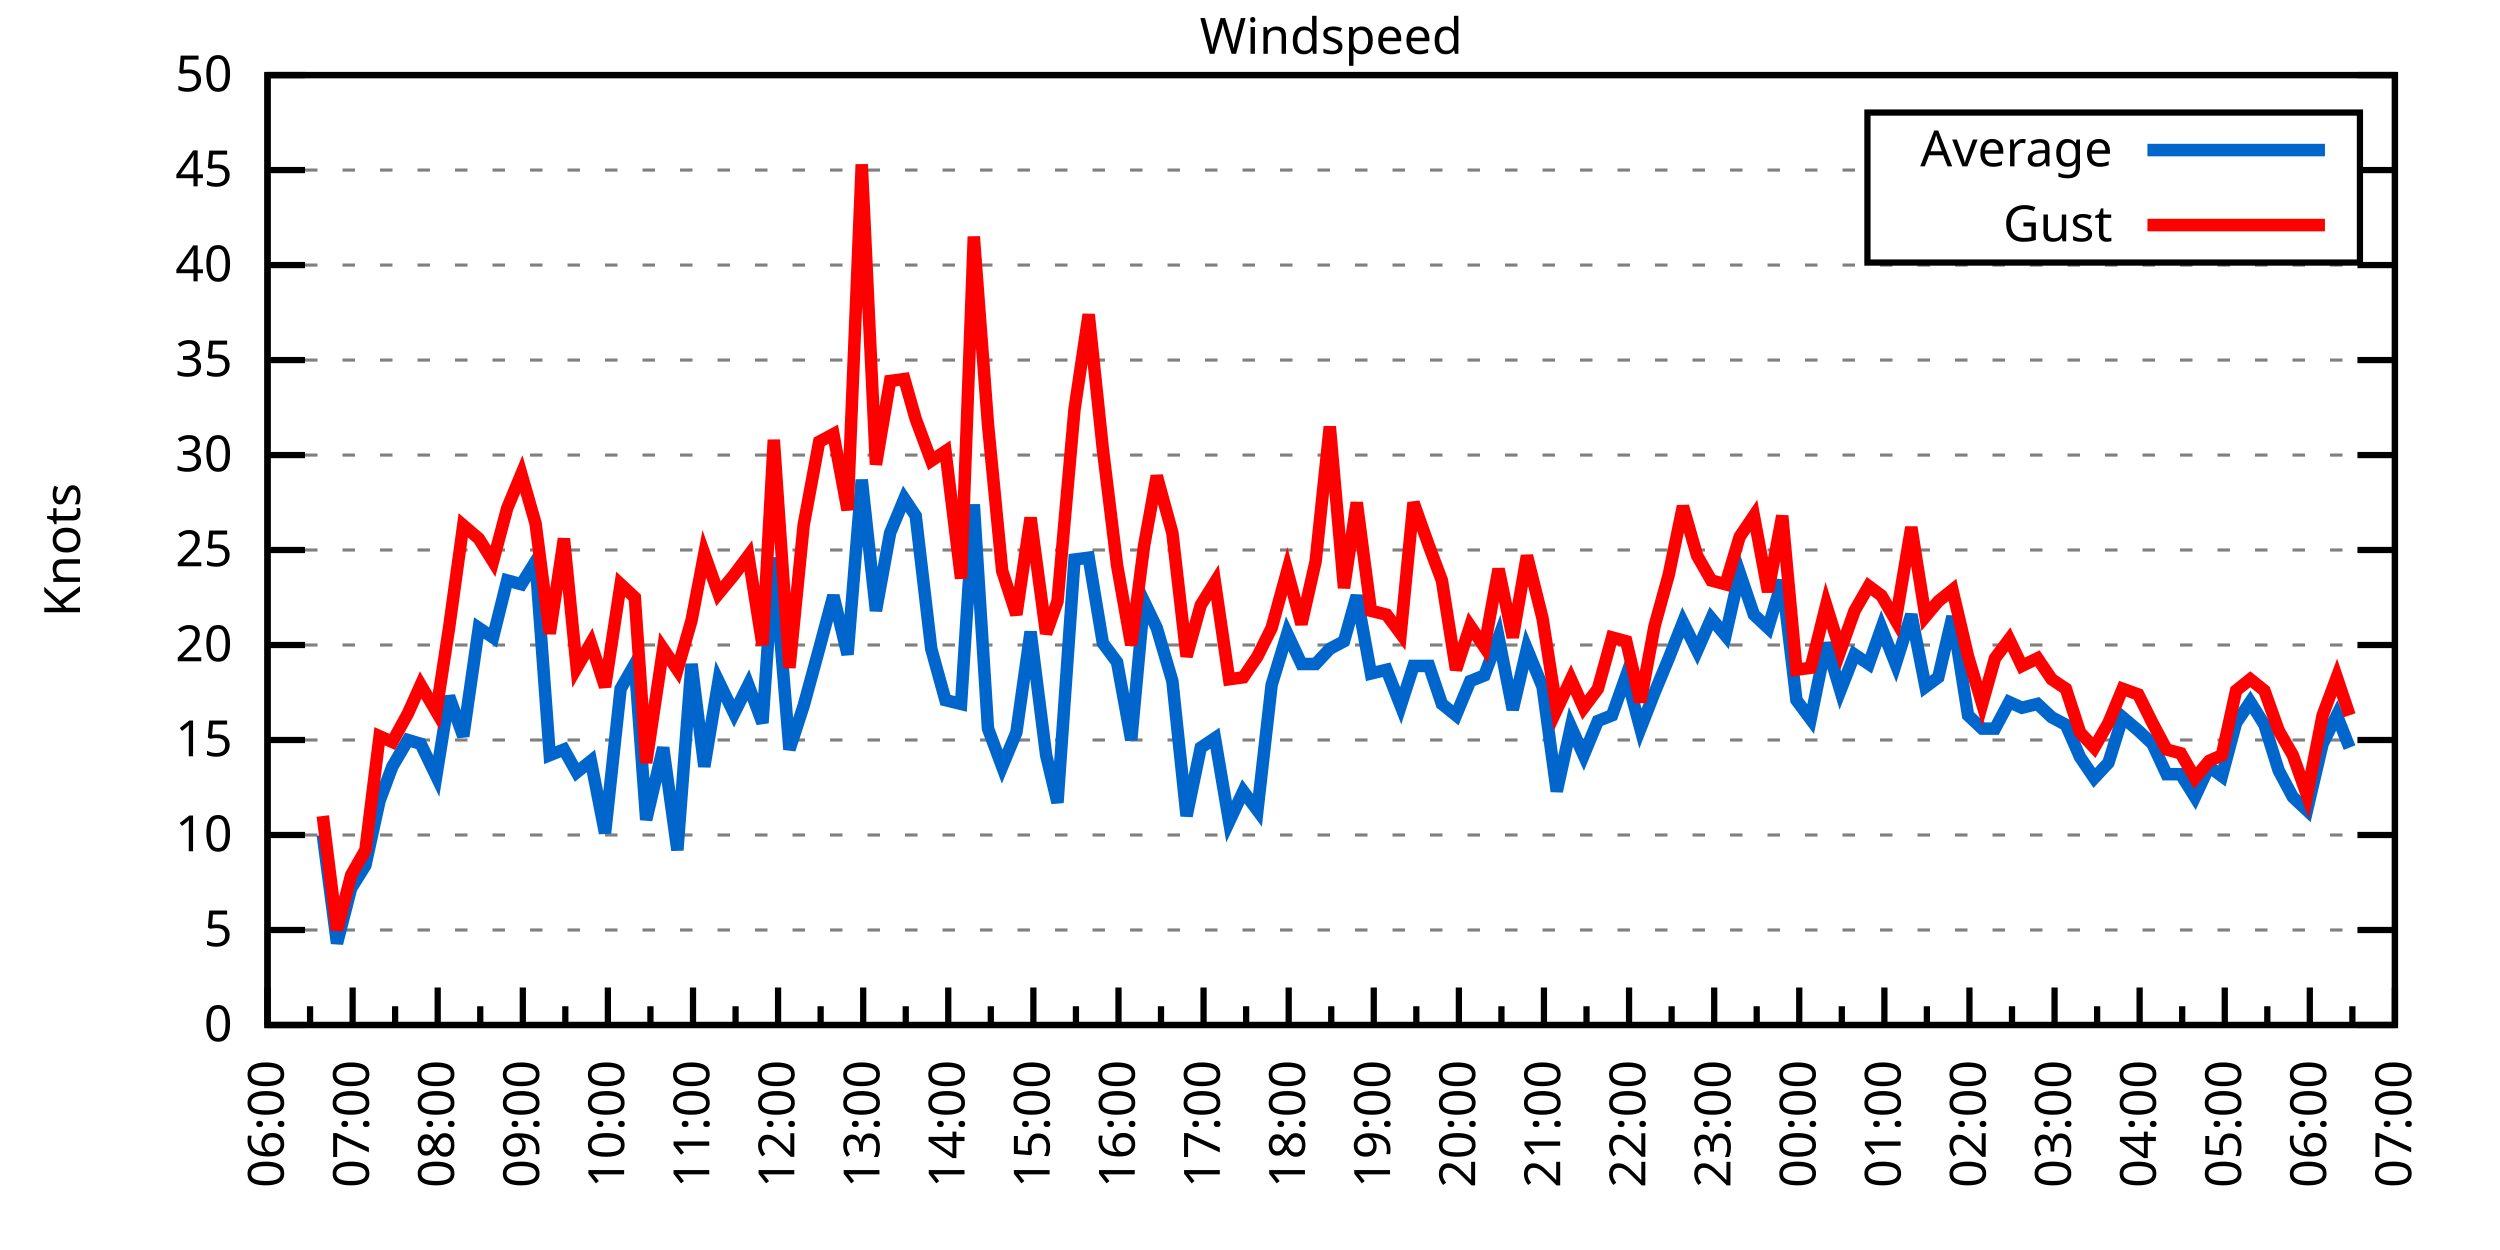
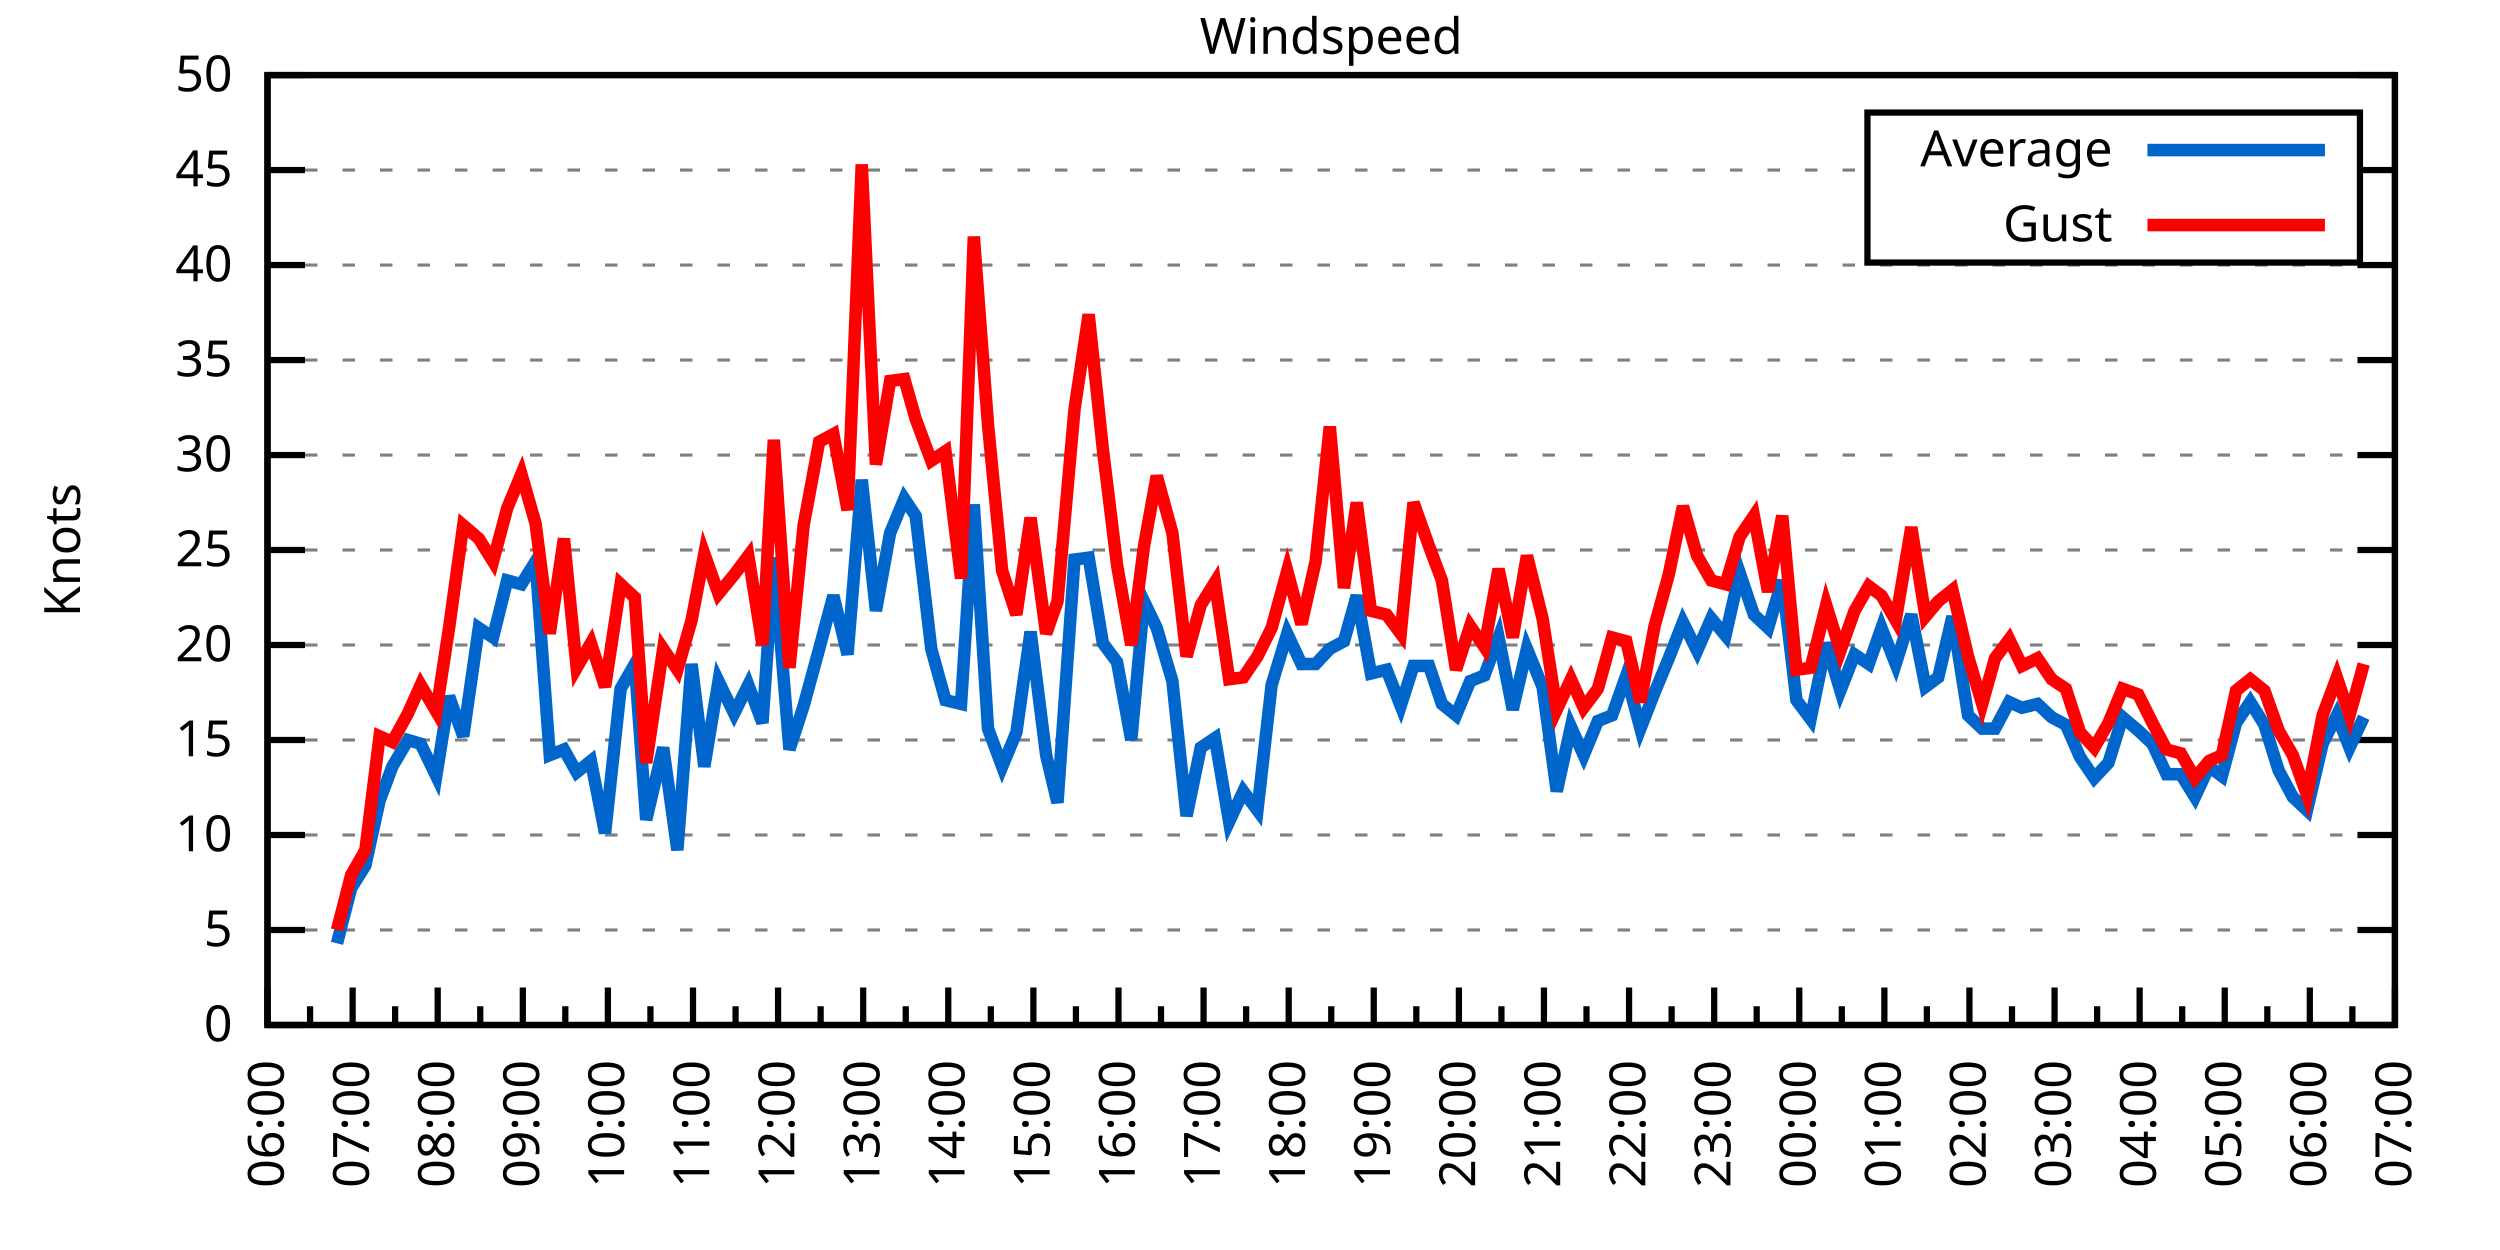
<svg xmlns="http://www.w3.org/2000/svg" xmlns:xlink="http://www.w3.org/1999/xlink" width="400" height="200" viewBox="0 0 400 200">
  <g id="gnuplot_canvas">
    <rect x="0" y="0" width="400" height="200" fill="none" />
    <defs>
      <circle id="gpDot" r="0.5" stroke-width="0.5" stroke="currentColor" />
      <path id="gpPt0" stroke-width="0.333" stroke="currentColor" d="M-1,0 h2 M0,-1 v2" />
      <path id="gpPt1" stroke-width="0.333" stroke="currentColor" d="M-1,-1 L1,1 M1,-1 L-1,1" />
      <path id="gpPt2" stroke-width="0.333" stroke="currentColor" d="M-1,0 L1,0 M0,-1 L0,1 M-1,-1 L1,1 M-1,1 L1,-1" />
      <rect id="gpPt3" stroke-width="0.333" stroke="currentColor" x="-1" y="-1" width="2" height="2" />
      <rect id="gpPt4" stroke-width="0.333" stroke="currentColor" fill="currentColor" x="-1" y="-1" width="2" height="2" />
      <circle id="gpPt5" stroke-width="0.333" stroke="currentColor" cx="0" cy="0" r="1" />
      <use xlink:href="#gpPt5" id="gpPt6" fill="currentColor" stroke="none" />
      <path id="gpPt7" stroke-width="0.333" stroke="currentColor" d="M0,-1.33 L-1.33,0.67 L1.33,0.67 z" />
      <use xlink:href="#gpPt7" id="gpPt8" fill="currentColor" stroke="none" />
      <use xlink:href="#gpPt7" id="gpPt9" stroke="currentColor" transform="rotate(180)" />
      <use xlink:href="#gpPt9" id="gpPt10" fill="currentColor" stroke="none" />
      <use xlink:href="#gpPt3" id="gpPt11" stroke="currentColor" transform="rotate(45)" />
      <use xlink:href="#gpPt11" id="gpPt12" fill="currentColor" stroke="none" />
      <path id="gpPt13" stroke-width="0.333" stroke="currentColor" d="M0,1.330 L1.265,0.411 L0.782,-1.067 L-0.782,-1.076 L-1.265,0.411 z" />
      <use xlink:href="#gpPt13" id="gpPt14" fill="currentColor" stroke="none" />
      <filter id="textbox" filterUnits="objectBoundingBox" x="0" y="0" height="1" width="1">
        <feFlood flood-color="white" flood-opacity="1" result="bgnd" />
        <feComposite in="SourceGraphic" in2="bgnd" operator="atop" />
      </filter>
      <filter id="greybox" filterUnits="objectBoundingBox" x="0" y="0" height="1" width="1">
        <feFlood flood-color="lightgrey" flood-opacity="1" result="grey" />
        <feComposite in="SourceGraphic" in2="grey" operator="atop" />
      </filter>
    </defs>
    <g fill="none" color="white" stroke="currentColor" stroke-width="1.00" stroke-linecap="butt" stroke-linejoin="miter">
</g>
    <g fill="none" color="black" stroke="currentColor" stroke-width="1.00" stroke-linecap="butt" stroke-linejoin="miter">
      <g stroke="none" shape-rendering="crispEdges">
        <polygon fill="rgb(255, 255, 255)" points="42.80,164.00 383.18,164.00 383.18,12.02 42.80,12.02 " />
      </g>
    </g>
    <g fill="none" color="black" stroke="currentColor" stroke-width="1.00" stroke-linecap="butt" stroke-linejoin="miter">
</g>
    <g fill="none" color="black" stroke="black" stroke-width="0.50" stroke-linecap="butt" stroke-linejoin="miter">
</g>
    <g fill="none" color="gray" stroke="currentColor" stroke-width="0.50" stroke-linecap="butt" stroke-linejoin="miter">
      <path stroke="gray" stroke-dasharray="2,4" class="gridline" d="M42.80,164.00 L383.19,164.00  " />
    </g>
    <g fill="none" color="gray" stroke="gray" stroke-width="1.00" stroke-linecap="butt" stroke-linejoin="miter">
</g>
    <g fill="none" color="black" stroke="currentColor" stroke-width="1.00" stroke-linecap="butt" stroke-linejoin="miter">
      <path stroke="black" d="M42.80,164.00 L48.80,164.00 M383.19,164.00 L377.19,164.00  " />
      <g transform="translate(37.20,166.60)" stroke="none" fill="black" font-family="Sans" font-size="8.00" text-anchor="end">
        <text>
          <tspan font-family="Sans"> 0</tspan>
        </text>
      </g>
    </g>
    <g fill="none" color="black" stroke="currentColor" stroke-width="1.00" stroke-linecap="butt" stroke-linejoin="miter">
</g>
    <g fill="none" color="black" stroke="black" stroke-width="0.50" stroke-linecap="butt" stroke-linejoin="miter">
</g>
    <g fill="none" color="gray" stroke="currentColor" stroke-width="0.50" stroke-linecap="butt" stroke-linejoin="miter">
      <path stroke="gray" stroke-dasharray="2,4" class="gridline" d="M42.80,148.80 L383.19,148.80  " />
    </g>
    <g fill="none" color="gray" stroke="gray" stroke-width="1.00" stroke-linecap="butt" stroke-linejoin="miter">
</g>
    <g fill="none" color="black" stroke="currentColor" stroke-width="1.00" stroke-linecap="butt" stroke-linejoin="miter">
      <path stroke="black" d="M42.80,148.80 L48.80,148.80 M383.19,148.80 L377.19,148.80  " />
      <g transform="translate(37.20,151.40)" stroke="none" fill="black" font-family="Sans" font-size="8.00" text-anchor="end">
        <text>
          <tspan font-family="Sans"> 5</tspan>
        </text>
      </g>
    </g>
    <g fill="none" color="black" stroke="currentColor" stroke-width="1.00" stroke-linecap="butt" stroke-linejoin="miter">
</g>
    <g fill="none" color="black" stroke="black" stroke-width="0.50" stroke-linecap="butt" stroke-linejoin="miter">
</g>
    <g fill="none" color="gray" stroke="currentColor" stroke-width="0.50" stroke-linecap="butt" stroke-linejoin="miter">
      <path stroke="gray" stroke-dasharray="2,4" class="gridline" d="M42.80,133.60 L383.19,133.60  " />
    </g>
    <g fill="none" color="gray" stroke="gray" stroke-width="1.00" stroke-linecap="butt" stroke-linejoin="miter">
</g>
    <g fill="none" color="black" stroke="currentColor" stroke-width="1.00" stroke-linecap="butt" stroke-linejoin="miter">
      <path stroke="black" d="M42.80,133.60 L48.80,133.60 M383.19,133.60 L377.19,133.60  " />
      <g transform="translate(37.20,136.20)" stroke="none" fill="black" font-family="Sans" font-size="8.00" text-anchor="end">
        <text>
          <tspan font-family="Sans"> 10</tspan>
        </text>
      </g>
    </g>
    <g fill="none" color="black" stroke="currentColor" stroke-width="1.00" stroke-linecap="butt" stroke-linejoin="miter">
</g>
    <g fill="none" color="black" stroke="black" stroke-width="0.50" stroke-linecap="butt" stroke-linejoin="miter">
</g>
    <g fill="none" color="gray" stroke="currentColor" stroke-width="0.50" stroke-linecap="butt" stroke-linejoin="miter">
      <path stroke="gray" stroke-dasharray="2,4" class="gridline" d="M42.80,118.40 L383.19,118.40  " />
    </g>
    <g fill="none" color="gray" stroke="gray" stroke-width="1.00" stroke-linecap="butt" stroke-linejoin="miter">
</g>
    <g fill="none" color="black" stroke="currentColor" stroke-width="1.00" stroke-linecap="butt" stroke-linejoin="miter">
      <path stroke="black" d="M42.80,118.40 L48.80,118.40 M383.19,118.40 L377.19,118.40  " />
      <g transform="translate(37.20,121.00)" stroke="none" fill="black" font-family="Sans" font-size="8.00" text-anchor="end">
        <text>
          <tspan font-family="Sans"> 15</tspan>
        </text>
      </g>
    </g>
    <g fill="none" color="black" stroke="currentColor" stroke-width="1.00" stroke-linecap="butt" stroke-linejoin="miter">
</g>
    <g fill="none" color="black" stroke="black" stroke-width="0.50" stroke-linecap="butt" stroke-linejoin="miter">
</g>
    <g fill="none" color="gray" stroke="currentColor" stroke-width="0.50" stroke-linecap="butt" stroke-linejoin="miter">
      <path stroke="gray" stroke-dasharray="2,4" class="gridline" d="M42.80,103.20 L383.19,103.20  " />
    </g>
    <g fill="none" color="gray" stroke="gray" stroke-width="1.00" stroke-linecap="butt" stroke-linejoin="miter">
</g>
    <g fill="none" color="black" stroke="currentColor" stroke-width="1.00" stroke-linecap="butt" stroke-linejoin="miter">
      <path stroke="black" d="M42.80,103.20 L48.80,103.20 M383.19,103.20 L377.19,103.20  " />
      <g transform="translate(37.20,105.80)" stroke="none" fill="black" font-family="Sans" font-size="8.00" text-anchor="end">
        <text>
          <tspan font-family="Sans"> 20</tspan>
        </text>
      </g>
    </g>
    <g fill="none" color="black" stroke="currentColor" stroke-width="1.00" stroke-linecap="butt" stroke-linejoin="miter">
</g>
    <g fill="none" color="black" stroke="black" stroke-width="0.50" stroke-linecap="butt" stroke-linejoin="miter">
</g>
    <g fill="none" color="gray" stroke="currentColor" stroke-width="0.50" stroke-linecap="butt" stroke-linejoin="miter">
      <path stroke="gray" stroke-dasharray="2,4" class="gridline" d="M42.80,88.00 L383.19,88.00  " />
    </g>
    <g fill="none" color="gray" stroke="gray" stroke-width="1.00" stroke-linecap="butt" stroke-linejoin="miter">
</g>
    <g fill="none" color="black" stroke="currentColor" stroke-width="1.00" stroke-linecap="butt" stroke-linejoin="miter">
      <path stroke="black" d="M42.80,88.00 L48.80,88.00 M383.19,88.00 L377.19,88.00  " />
      <g transform="translate(37.20,90.60)" stroke="none" fill="black" font-family="Sans" font-size="8.00" text-anchor="end">
        <text>
          <tspan font-family="Sans"> 25</tspan>
        </text>
      </g>
    </g>
    <g fill="none" color="black" stroke="currentColor" stroke-width="1.00" stroke-linecap="butt" stroke-linejoin="miter">
</g>
    <g fill="none" color="black" stroke="black" stroke-width="0.50" stroke-linecap="butt" stroke-linejoin="miter">
</g>
    <g fill="none" color="gray" stroke="currentColor" stroke-width="0.50" stroke-linecap="butt" stroke-linejoin="miter">
      <path stroke="gray" stroke-dasharray="2,4" class="gridline" d="M42.80,72.81 L383.19,72.81  " />
    </g>
    <g fill="none" color="gray" stroke="gray" stroke-width="1.00" stroke-linecap="butt" stroke-linejoin="miter">
</g>
    <g fill="none" color="black" stroke="currentColor" stroke-width="1.00" stroke-linecap="butt" stroke-linejoin="miter">
      <path stroke="black" d="M42.80,72.81 L48.80,72.81 M383.19,72.81 L377.19,72.81  " />
      <g transform="translate(37.20,75.41)" stroke="none" fill="black" font-family="Sans" font-size="8.00" text-anchor="end">
        <text>
          <tspan font-family="Sans"> 30</tspan>
        </text>
      </g>
    </g>
    <g fill="none" color="black" stroke="currentColor" stroke-width="1.00" stroke-linecap="butt" stroke-linejoin="miter">
</g>
    <g fill="none" color="black" stroke="black" stroke-width="0.50" stroke-linecap="butt" stroke-linejoin="miter">
</g>
    <g fill="none" color="gray" stroke="currentColor" stroke-width="0.50" stroke-linecap="butt" stroke-linejoin="miter">
      <path stroke="gray" stroke-dasharray="2,4" class="gridline" d="M42.80,57.61 L383.19,57.61  " />
    </g>
    <g fill="none" color="gray" stroke="gray" stroke-width="1.00" stroke-linecap="butt" stroke-linejoin="miter">
</g>
    <g fill="none" color="black" stroke="currentColor" stroke-width="1.00" stroke-linecap="butt" stroke-linejoin="miter">
      <path stroke="black" d="M42.80,57.61 L48.80,57.61 M383.19,57.61 L377.19,57.61  " />
      <g transform="translate(37.20,60.21)" stroke="none" fill="black" font-family="Sans" font-size="8.00" text-anchor="end">
        <text>
          <tspan font-family="Sans"> 35</tspan>
        </text>
      </g>
    </g>
    <g fill="none" color="black" stroke="currentColor" stroke-width="1.00" stroke-linecap="butt" stroke-linejoin="miter">
</g>
    <g fill="none" color="black" stroke="black" stroke-width="0.50" stroke-linecap="butt" stroke-linejoin="miter">
</g>
    <g fill="none" color="gray" stroke="currentColor" stroke-width="0.50" stroke-linecap="butt" stroke-linejoin="miter">
      <path stroke="gray" stroke-dasharray="2,4" class="gridline" d="M42.80,42.41 L383.19,42.41  " />
    </g>
    <g fill="none" color="gray" stroke="gray" stroke-width="1.00" stroke-linecap="butt" stroke-linejoin="miter">
</g>
    <g fill="none" color="black" stroke="currentColor" stroke-width="1.00" stroke-linecap="butt" stroke-linejoin="miter">
      <path stroke="black" d="M42.80,42.41 L48.80,42.41 M383.19,42.41 L377.19,42.41  " />
      <g transform="translate(37.20,45.01)" stroke="none" fill="black" font-family="Sans" font-size="8.00" text-anchor="end">
        <text>
          <tspan font-family="Sans"> 40</tspan>
        </text>
      </g>
    </g>
    <g fill="none" color="black" stroke="currentColor" stroke-width="1.00" stroke-linecap="butt" stroke-linejoin="miter">
</g>
    <g fill="none" color="black" stroke="black" stroke-width="0.50" stroke-linecap="butt" stroke-linejoin="miter">
</g>
    <g fill="none" color="gray" stroke="currentColor" stroke-width="0.50" stroke-linecap="butt" stroke-linejoin="miter">
      <path stroke="gray" stroke-dasharray="2,4" class="gridline" d="M42.80,27.21 L298.79,27.21 M377.59,27.21 L383.19,27.21  " />
    </g>
    <g fill="none" color="gray" stroke="gray" stroke-width="1.00" stroke-linecap="butt" stroke-linejoin="miter">
</g>
    <g fill="none" color="black" stroke="currentColor" stroke-width="1.00" stroke-linecap="butt" stroke-linejoin="miter">
      <path stroke="black" d="M42.80,27.21 L48.80,27.21 M383.19,27.21 L377.19,27.21  " />
      <g transform="translate(37.20,29.81)" stroke="none" fill="black" font-family="Sans" font-size="8.00" text-anchor="end">
        <text>
          <tspan font-family="Sans"> 45</tspan>
        </text>
      </g>
    </g>
    <g fill="none" color="black" stroke="currentColor" stroke-width="1.00" stroke-linecap="butt" stroke-linejoin="miter">
</g>
    <g fill="none" color="black" stroke="black" stroke-width="0.50" stroke-linecap="butt" stroke-linejoin="miter">
</g>
    <g fill="none" color="gray" stroke="currentColor" stroke-width="0.50" stroke-linecap="butt" stroke-linejoin="miter">
      <path stroke="gray" stroke-dasharray="2,4" class="gridline" d="M42.80,12.01 L383.19,12.01  " />
    </g>
    <g fill="none" color="gray" stroke="gray" stroke-width="1.00" stroke-linecap="butt" stroke-linejoin="miter">
</g>
    <g fill="none" color="black" stroke="currentColor" stroke-width="1.00" stroke-linecap="butt" stroke-linejoin="miter">
      <path stroke="black" d="M42.80,12.01 L48.80,12.01 M383.19,12.01 L377.19,12.01  " />
      <g transform="translate(37.20,14.61)" stroke="none" fill="black" font-family="Sans" font-size="8.00" text-anchor="end">
        <text>
          <tspan font-family="Sans"> 50</tspan>
        </text>
      </g>
    </g>
    <g fill="none" color="black" stroke="currentColor" stroke-width="1.00" stroke-linecap="butt" stroke-linejoin="miter">
      <path stroke="black" d="M42.80,164.00 L42.80,158.00  " />
      <g transform="translate(45.40,169.60) rotate(270)" stroke="none" fill="black" font-family="Sans" font-size="8.00" text-anchor="end">
        <text>
          <tspan font-family="Sans">06:00</tspan>
        </text>
      </g>
    </g>
    <g fill="none" color="black" stroke="currentColor" stroke-width="1.00" stroke-linecap="butt" stroke-linejoin="miter">
      <path stroke="black" d="M49.61,164.00 L49.61,161.00 M56.42,164.00 L56.42,158.00  " />
      <g transform="translate(59.02,169.60) rotate(270)" stroke="none" fill="black" font-family="Sans" font-size="8.00" text-anchor="end">
        <text>
          <tspan font-family="Sans">07:00</tspan>
        </text>
      </g>
    </g>
    <g fill="none" color="black" stroke="currentColor" stroke-width="1.00" stroke-linecap="butt" stroke-linejoin="miter">
      <path stroke="black" d="M63.22,164.00 L63.22,161.00 M70.03,164.00 L70.03,158.00  " />
      <g transform="translate(72.63,169.60) rotate(270)" stroke="none" fill="black" font-family="Sans" font-size="8.00" text-anchor="end">
        <text>
          <tspan font-family="Sans">08:00</tspan>
        </text>
      </g>
    </g>
    <g fill="none" color="black" stroke="currentColor" stroke-width="1.00" stroke-linecap="butt" stroke-linejoin="miter">
      <path stroke="black" d="M76.84,164.00 L76.84,161.00 M83.65,164.00 L83.65,158.00  " />
      <g transform="translate(86.25,169.60) rotate(270)" stroke="none" fill="black" font-family="Sans" font-size="8.00" text-anchor="end">
        <text>
          <tspan font-family="Sans">09:00</tspan>
        </text>
      </g>
    </g>
    <g fill="none" color="black" stroke="currentColor" stroke-width="1.00" stroke-linecap="butt" stroke-linejoin="miter">
      <path stroke="black" d="M90.45,164.00 L90.45,161.00 M97.26,164.00 L97.26,158.00  " />
      <g transform="translate(99.86,169.60) rotate(270)" stroke="none" fill="black" font-family="Sans" font-size="8.00" text-anchor="end">
        <text>
          <tspan font-family="Sans">10:00</tspan>
        </text>
      </g>
    </g>
    <g fill="none" color="black" stroke="currentColor" stroke-width="1.00" stroke-linecap="butt" stroke-linejoin="miter">
      <path stroke="black" d="M104.07,164.00 L104.07,161.00 M110.88,164.00 L110.88,158.00  " />
      <g transform="translate(113.48,169.60) rotate(270)" stroke="none" fill="black" font-family="Sans" font-size="8.00" text-anchor="end">
        <text>
          <tspan font-family="Sans">11:00</tspan>
        </text>
      </g>
    </g>
    <g fill="none" color="black" stroke="currentColor" stroke-width="1.00" stroke-linecap="butt" stroke-linejoin="miter">
      <path stroke="black" d="M117.69,164.00 L117.69,161.00 M124.49,164.00 L124.49,158.00  " />
      <g transform="translate(127.09,169.60) rotate(270)" stroke="none" fill="black" font-family="Sans" font-size="8.00" text-anchor="end">
        <text>
          <tspan font-family="Sans">12:00</tspan>
        </text>
      </g>
    </g>
    <g fill="none" color="black" stroke="currentColor" stroke-width="1.00" stroke-linecap="butt" stroke-linejoin="miter">
      <path stroke="black" d="M131.30,164.00 L131.30,161.00 M138.11,164.00 L138.11,158.00  " />
      <g transform="translate(140.71,169.60) rotate(270)" stroke="none" fill="black" font-family="Sans" font-size="8.00" text-anchor="end">
        <text>
          <tspan font-family="Sans">13:00</tspan>
        </text>
      </g>
    </g>
    <g fill="none" color="black" stroke="currentColor" stroke-width="1.00" stroke-linecap="butt" stroke-linejoin="miter">
      <path stroke="black" d="M144.92,164.00 L144.92,161.00 M151.72,164.00 L151.72,158.00  " />
      <g transform="translate(154.32,169.60) rotate(270)" stroke="none" fill="black" font-family="Sans" font-size="8.00" text-anchor="end">
        <text>
          <tspan font-family="Sans">14:00</tspan>
        </text>
      </g>
    </g>
    <g fill="none" color="black" stroke="currentColor" stroke-width="1.00" stroke-linecap="butt" stroke-linejoin="miter">
      <path stroke="black" d="M158.53,164.00 L158.53,161.00 M165.34,164.00 L165.34,158.00  " />
      <g transform="translate(167.94,169.60) rotate(270)" stroke="none" fill="black" font-family="Sans" font-size="8.00" text-anchor="end">
        <text>
          <tspan font-family="Sans">15:00</tspan>
        </text>
      </g>
    </g>
    <g fill="none" color="black" stroke="currentColor" stroke-width="1.00" stroke-linecap="butt" stroke-linejoin="miter">
      <path stroke="black" d="M172.15,164.00 L172.15,161.00 M178.96,164.00 L178.96,158.00  " />
      <g transform="translate(181.56,169.60) rotate(270)" stroke="none" fill="black" font-family="Sans" font-size="8.00" text-anchor="end">
        <text>
          <tspan font-family="Sans">16:00</tspan>
        </text>
      </g>
    </g>
    <g fill="none" color="black" stroke="currentColor" stroke-width="1.00" stroke-linecap="butt" stroke-linejoin="miter">
      <path stroke="black" d="M185.76,164.00 L185.76,161.00 M192.57,164.00 L192.57,158.00  " />
      <g transform="translate(195.17,169.60) rotate(270)" stroke="none" fill="black" font-family="Sans" font-size="8.00" text-anchor="end">
        <text>
          <tspan font-family="Sans">17:00</tspan>
        </text>
      </g>
    </g>
    <g fill="none" color="black" stroke="currentColor" stroke-width="1.00" stroke-linecap="butt" stroke-linejoin="miter">
      <path stroke="black" d="M199.38,164.00 L199.38,161.00 M206.19,164.00 L206.19,158.00  " />
      <g transform="translate(208.79,169.60) rotate(270)" stroke="none" fill="black" font-family="Sans" font-size="8.00" text-anchor="end">
        <text>
          <tspan font-family="Sans">18:00</tspan>
        </text>
      </g>
    </g>
    <g fill="none" color="black" stroke="currentColor" stroke-width="1.00" stroke-linecap="butt" stroke-linejoin="miter">
      <path stroke="black" d="M213.00,164.00 L213.00,161.00 M219.80,164.00 L219.80,158.00  " />
      <g transform="translate(222.40,169.60) rotate(270)" stroke="none" fill="black" font-family="Sans" font-size="8.00" text-anchor="end">
        <text>
          <tspan font-family="Sans">19:00</tspan>
        </text>
      </g>
    </g>
    <g fill="none" color="black" stroke="currentColor" stroke-width="1.00" stroke-linecap="butt" stroke-linejoin="miter">
      <path stroke="black" d="M226.61,164.00 L226.61,161.00 M233.42,164.00 L233.42,158.00  " />
      <g transform="translate(236.02,169.60) rotate(270)" stroke="none" fill="black" font-family="Sans" font-size="8.00" text-anchor="end">
        <text>
          <tspan font-family="Sans">20:00</tspan>
        </text>
      </g>
    </g>
    <g fill="none" color="black" stroke="currentColor" stroke-width="1.00" stroke-linecap="butt" stroke-linejoin="miter">
      <path stroke="black" d="M240.23,164.00 L240.23,161.00 M247.03,164.00 L247.03,158.00  " />
      <g transform="translate(249.63,169.60) rotate(270)" stroke="none" fill="black" font-family="Sans" font-size="8.00" text-anchor="end">
        <text>
          <tspan font-family="Sans">21:00</tspan>
        </text>
      </g>
    </g>
    <g fill="none" color="black" stroke="currentColor" stroke-width="1.00" stroke-linecap="butt" stroke-linejoin="miter">
      <path stroke="black" d="M253.84,164.00 L253.84,161.00 M260.65,164.00 L260.65,158.00  " />
      <g transform="translate(263.25,169.60) rotate(270)" stroke="none" fill="black" font-family="Sans" font-size="8.00" text-anchor="end">
        <text>
          <tspan font-family="Sans">22:00</tspan>
        </text>
      </g>
    </g>
    <g fill="none" color="black" stroke="currentColor" stroke-width="1.00" stroke-linecap="butt" stroke-linejoin="miter">
      <path stroke="black" d="M267.46,164.00 L267.46,161.00 M274.27,164.00 L274.27,158.00  " />
      <g transform="translate(276.87,169.60) rotate(270)" stroke="none" fill="black" font-family="Sans" font-size="8.00" text-anchor="end">
        <text>
          <tspan font-family="Sans">23:00</tspan>
        </text>
      </g>
    </g>
    <g fill="none" color="black" stroke="currentColor" stroke-width="1.00" stroke-linecap="butt" stroke-linejoin="miter">
      <path stroke="black" d="M281.07,164.00 L281.07,161.00 M287.88,164.00 L287.88,158.00  " />
      <g transform="translate(290.48,169.60) rotate(270)" stroke="none" fill="black" font-family="Sans" font-size="8.00" text-anchor="end">
        <text>
          <tspan font-family="Sans">00:00</tspan>
        </text>
      </g>
    </g>
    <g fill="none" color="black" stroke="currentColor" stroke-width="1.00" stroke-linecap="butt" stroke-linejoin="miter">
      <path stroke="black" d="M294.69,164.00 L294.69,161.00 M301.50,164.00 L301.50,158.00  " />
      <g transform="translate(304.10,169.60) rotate(270)" stroke="none" fill="black" font-family="Sans" font-size="8.00" text-anchor="end">
        <text>
          <tspan font-family="Sans">01:00</tspan>
        </text>
      </g>
    </g>
    <g fill="none" color="black" stroke="currentColor" stroke-width="1.00" stroke-linecap="butt" stroke-linejoin="miter">
      <path stroke="black" d="M308.30,164.00 L308.30,161.00 M315.11,164.00 L315.11,158.00  " />
      <g transform="translate(317.71,169.60) rotate(270)" stroke="none" fill="black" font-family="Sans" font-size="8.00" text-anchor="end">
        <text>
          <tspan font-family="Sans">02:00</tspan>
        </text>
      </g>
    </g>
    <g fill="none" color="black" stroke="currentColor" stroke-width="1.00" stroke-linecap="butt" stroke-linejoin="miter">
      <path stroke="black" d="M321.92,164.00 L321.92,161.00 M328.73,164.00 L328.73,158.00  " />
      <g transform="translate(331.33,169.60) rotate(270)" stroke="none" fill="black" font-family="Sans" font-size="8.00" text-anchor="end">
        <text>
          <tspan font-family="Sans">03:00</tspan>
        </text>
      </g>
    </g>
    <g fill="none" color="black" stroke="currentColor" stroke-width="1.00" stroke-linecap="butt" stroke-linejoin="miter">
      <path stroke="black" d="M335.54,164.00 L335.54,161.00 M342.34,164.00 L342.34,158.00  " />
      <g transform="translate(344.94,169.60) rotate(270)" stroke="none" fill="black" font-family="Sans" font-size="8.00" text-anchor="end">
        <text>
          <tspan font-family="Sans">04:00</tspan>
        </text>
      </g>
    </g>
    <g fill="none" color="black" stroke="currentColor" stroke-width="1.00" stroke-linecap="butt" stroke-linejoin="miter">
      <path stroke="black" d="M349.15,164.00 L349.15,161.00 M355.96,164.00 L355.96,158.00  " />
      <g transform="translate(358.56,169.60) rotate(270)" stroke="none" fill="black" font-family="Sans" font-size="8.00" text-anchor="end">
        <text>
          <tspan font-family="Sans">05:00</tspan>
        </text>
      </g>
    </g>
    <g fill="none" color="black" stroke="currentColor" stroke-width="1.00" stroke-linecap="butt" stroke-linejoin="miter">
      <path stroke="black" d="M362.77,164.00 L362.77,161.00 M369.57,164.00 L369.57,158.00  " />
      <g transform="translate(372.17,169.60) rotate(270)" stroke="none" fill="black" font-family="Sans" font-size="8.00" text-anchor="end">
        <text>
          <tspan font-family="Sans">06:00</tspan>
        </text>
      </g>
    </g>
    <g fill="none" color="black" stroke="currentColor" stroke-width="1.00" stroke-linecap="butt" stroke-linejoin="miter">
      <path stroke="black" d="M376.38,164.00 L376.38,161.00 M383.19,164.00 L383.19,158.00  " />
      <g transform="translate(385.79,169.60) rotate(270)" stroke="none" fill="black" font-family="Sans" font-size="8.00" text-anchor="end">
        <text>
          <tspan font-family="Sans">07:00</tspan>
        </text>
      </g>
    </g>
    <g fill="none" color="black" stroke="currentColor" stroke-width="1.00" stroke-linecap="butt" stroke-linejoin="miter">
</g>
    <g fill="none" color="black" stroke="currentColor" stroke-width="1.00" stroke-linecap="butt" stroke-linejoin="miter">
      <path stroke="black" d="M42.80,12.01 L42.80,164.00 L383.19,164.00 L383.19,12.01 L42.80,12.01 Z  " />
    </g>
    <g fill="none" color="black" stroke="currentColor" stroke-width="1.00" stroke-linecap="butt" stroke-linejoin="miter">
      <g transform="translate(12.80,88.01) rotate(270)" stroke="none" fill="black" font-family="Sans" font-size="8.00" text-anchor="middle">
        <text>
          <tspan font-family="Sans">Knots</tspan>
        </text>
      </g>
    </g>
    <g fill="none" color="black" stroke="currentColor" stroke-width="1.00" stroke-linecap="butt" stroke-linejoin="miter">
</g>
    <g fill="none" color="black" stroke="currentColor" stroke-width="1.00" stroke-linecap="butt" stroke-linejoin="miter">
      <path stroke="black" d="M298.79,42.01 L298.79,18.01 L377.59,18.01 L377.59,42.01 L298.79,42.01 Z  " />
    </g>
    <g id="Windspeed_plot_1">
      <g fill="none" color="white" stroke="black" stroke-width="2.00" stroke-linecap="butt" stroke-linejoin="miter">
</g>
      <g fill="none" color="black" stroke="currentColor" stroke-width="2.00" stroke-linecap="butt" stroke-linejoin="miter">
        <g transform="translate(337.99,26.61)" stroke="none" fill="black" font-family="Sans" font-size="8.00" text-anchor="end">
          <text>
            <tspan font-family="Sans">Average</tspan>
          </text>
        </g>
      </g>
      <g fill="none" color="black" stroke="currentColor" stroke-width="2.00" stroke-linecap="butt" stroke-linejoin="miter">
-         <path stroke="rgb(  0, 102, 204)" d="M343.59,24.01 L371.99,24.01 M51.65,133.60 L53.92,150.93 L56.19,142.11 L58.46,138.47 L60.73,128.13 L62.77,122.66   L65.27,118.40 L67.31,119.01 L69.80,124.18 L71.85,111.41 L74.12,117.80 L76.61,100.47 L78.88,101.99 L81.15,92.87   L83.42,93.48 L85.69,89.83 L87.96,120.83 L90.23,119.92 L92.27,123.57 L94.54,121.75 L96.81,133.30 L99.30,110.20   L101.57,106.24 L103.39,131.17 L106.11,119.62 L108.38,136.03 L110.65,106.24 L112.69,122.66 L114.96,108.98 L117.46,114.15   L119.73,109.59 L122.00,115.67 L123.81,89.22 L126.31,119.92 L128.58,112.93 L131.07,103.81 L133.34,95.30 L135.61,104.72   L137.88,76.76 L140.15,97.73 L142.42,85.27 L144.69,79.80 L146.51,82.53 L149.00,103.81 L151.27,112.02 L153.77,112.63   L155.81,80.71 L158.08,116.58 L160.35,122.66 L162.62,117.19 L164.89,101.08 L167.38,120.83 L169.20,128.43 L171.92,89.52   L174.19,89.22 L176.46,102.90 L178.73,105.94 L181.00,118.40 L183.04,96.21 L185.08,100.47 L187.58,108.98 L189.85,130.56   L192.12,119.62 L194.39,118.10 L196.66,131.47 L198.93,126.61 L201.19,129.65 L203.46,109.59 L205.96,101.38 L208.23,106.24   L210.50,106.24 L212.77,103.81 L215.04,102.60 L217.08,95.30 L219.35,107.76 L221.85,107.16 L224.11,112.93 L226.16,106.55   L228.65,106.55 L230.70,112.63 L232.96,114.45 L235.23,108.98 L237.50,108.07 L239.77,101.99 L242.04,113.54 L244.31,103.81   L246.81,109.89 L249.08,126.61 L251.35,116.28 L253.39,120.83 L255.66,115.36 L257.93,114.45 L260.20,108.07 L262.47,116.58   L264.73,110.80 L267.00,105.33 L269.27,99.56 L271.54,104.12 L273.81,98.95 L276.08,101.68 L278.35,91.65 L280.62,98.34   L282.89,100.47 L285.16,92.87 L287.43,112.02 L289.70,115.06 L292.19,102.90 L294.46,110.50 L296.73,104.72 L299.00,106.24   L301.04,100.47 L303.31,106.24 L305.81,98.34 L308.08,109.89 L310.12,108.37 L312.39,98.64 L314.89,114.45 L317.15,116.58   L319.20,116.58 L321.47,112.32 L323.51,113.24 L326.00,112.63 L328.27,114.76 L330.54,115.97 L332.81,121.14 L335.08,124.48   L337.35,122.05 L339.62,114.76 L342.12,116.88 L344.39,119.01 L346.65,123.87 L348.92,123.87 L351.19,127.52 L353.46,122.66   L355.50,124.18 L357.77,115.67 L360.04,112.32 L362.31,115.97 L364.58,123.27 L366.85,127.52 L369.12,129.65 L371.62,119.01   L373.89,114.45 L375.93,119.62  " />
+         <path stroke="rgb(  0, 102, 204)" d="M343.59,24.01 L371.99,24.01 M53.92,150.93 L56.19,142.11 L58.46,138.47 L60.73,128.13 L62.77,122.66 L65.27,118.40   L67.31,119.01 L69.80,124.18 L71.85,111.41 L74.12,117.80 L76.61,100.47 L78.88,101.99 L81.15,92.87 L83.42,93.48   L85.69,89.83 L87.96,120.83 L90.23,119.92 L92.27,123.57 L94.54,121.75 L96.81,133.30 L99.30,110.20 L101.57,106.24   L103.39,131.17 L106.11,119.62 L108.38,136.03 L110.65,106.24 L112.69,122.66 L114.96,108.98 L117.46,114.15 L119.73,109.59   L122.00,115.67 L123.81,89.22 L126.31,119.92 L128.58,112.93 L131.07,103.81 L133.34,95.30 L135.61,104.72 L137.88,76.76   L140.15,97.73 L142.42,85.27 L144.69,79.80 L146.51,82.53 L149.00,103.81 L151.27,112.02 L153.77,112.63 L155.81,80.71   L158.08,116.58 L160.35,122.66 L162.62,117.19 L164.89,101.08 L167.38,120.83 L169.20,128.43 L171.92,89.52 L174.19,89.22   L176.46,102.90 L178.73,105.94 L181.00,118.40 L183.04,96.21 L185.08,100.47 L187.58,108.98 L189.85,130.56 L192.12,119.62   L194.39,118.10 L196.66,131.47 L198.93,126.61 L201.19,129.65 L203.46,109.59 L205.96,101.38 L208.23,106.24 L210.50,106.24   L212.77,103.81 L215.04,102.60 L217.08,95.30 L219.35,107.76 L221.85,107.16 L224.11,112.93 L226.16,106.55 L228.65,106.55   L230.70,112.63 L232.96,114.45 L235.23,108.98 L237.50,108.07 L239.77,101.99 L242.04,113.54 L244.31,103.81 L246.81,109.89   L249.08,126.61 L251.35,116.28 L253.39,120.83 L255.66,115.36 L257.93,114.45 L260.20,108.07 L262.47,116.58 L264.73,110.80   L267.00,105.33 L269.27,99.56 L271.54,104.12 L273.81,98.95 L276.08,101.68 L278.35,91.65 L280.62,98.34 L282.89,100.47   L285.16,92.87 L287.43,112.02 L289.70,115.06 L292.19,102.90 L294.46,110.50 L296.73,104.72 L299.00,106.24 L301.04,100.47   L303.31,106.24 L305.81,98.34 L308.08,109.89 L310.12,108.37 L312.39,98.64 L314.89,114.45 L317.15,116.58 L319.20,116.58   L321.47,112.32 L323.51,113.24 L326.00,112.63 L328.27,114.76 L330.54,115.97 L332.81,121.14 L335.08,124.48 L337.35,122.05   L339.62,114.76 L342.12,116.88 L344.39,119.01 L346.65,123.87 L348.92,123.87 L351.19,127.52 L353.46,122.66 L355.50,124.18   L357.77,115.67 L360.04,112.32 L362.31,115.97 L364.58,123.27 L366.85,127.52 L369.12,129.65 L371.62,119.01 L373.89,114.45   L375.93,119.62 L378.20,114.76  " />
      </g>
    </g>
    <g id="Windspeed_plot_2">
      <g fill="none" color="black" stroke="currentColor" stroke-width="2.00" stroke-linecap="butt" stroke-linejoin="miter">
        <g transform="translate(337.99,38.61)" stroke="none" fill="black" font-family="Sans" font-size="8.00" text-anchor="end">
          <text>
            <tspan font-family="Sans">Gust</tspan>
          </text>
        </g>
      </g>
      <g fill="none" color="black" stroke="currentColor" stroke-width="2.00" stroke-linecap="butt" stroke-linejoin="miter">
-         <path stroke="rgb(255,   0,   0)" d="M343.59,36.01 L371.99,36.01 M51.65,130.56 L53.92,148.80 L56.19,139.99 L58.46,136.03 L60.73,117.80 L62.77,118.71   L65.27,114.15 L67.31,109.59 L69.80,113.84 L71.85,100.47 L74.12,84.05 L76.61,86.18 L78.88,89.83 L81.15,81.32   L83.42,75.85 L85.69,83.75 L87.96,101.38 L90.23,86.18 L92.27,106.85 L94.54,102.90 L96.81,109.89 L99.30,93.48   L101.57,95.60 L103.39,122.05 L106.11,103.81 L108.38,107.16 L110.65,99.25 L112.69,88.61 L114.96,95.00 L117.46,91.96   L119.73,88.92 L122.00,103.20 L123.81,70.37 L126.31,106.85 L128.58,84.05 L131.07,70.68 L133.34,69.46 L135.61,81.62   L137.88,26.30 L140.15,74.33 L142.42,60.95 L144.69,60.65 L146.51,67.03 L149.00,73.72 L151.27,72.20 L153.77,92.56   L155.81,37.85 L158.08,67.94 L160.35,91.35 L162.62,98.34 L164.89,82.84 L167.38,101.38 L169.20,96.21 L171.92,65.51   L174.19,50.31 L176.46,71.89 L178.73,90.44 L181.00,103.20 L183.04,87.40 L185.08,76.15 L187.58,85.27 L189.85,105.03   L192.12,96.82 L194.39,93.17 L196.66,108.68 L198.93,108.37 L201.19,105.03 L203.46,100.47 L205.96,91.35 L208.23,99.86   L210.50,89.83 L212.77,68.25 L215.04,94.08 L217.08,80.41 L219.35,97.73 L221.85,98.34 L224.11,101.38 L226.16,80.41   L228.65,87.40 L230.70,92.87 L232.96,107.16 L235.23,100.16 L237.50,103.51 L239.77,91.04 L242.04,101.99 L244.31,88.92   L246.81,98.95 L249.08,113.54 L251.35,108.68 L253.39,113.24 L255.66,110.20 L257.93,101.99 L260.20,102.60 L262.47,112.32   L264.73,100.16 L267.00,91.96 L269.27,81.01 L271.54,88.92 L273.81,92.87 L276.08,93.48 L278.35,85.88 L280.62,82.53   L282.89,94.69 L285.16,82.53 L287.43,107.16 L289.70,106.85 L292.19,96.82 L294.46,104.12 L296.73,97.73 L299.00,93.78   L301.04,95.30 L303.31,99.25 L305.81,84.36 L308.08,98.64 L310.12,96.21 L312.39,94.39 L314.89,105.03 L317.15,112.63   L319.20,105.33 L321.47,102.29 L323.51,106.55 L326.00,105.33 L328.27,108.68 L330.54,110.20 L332.81,117.19 L335.08,119.62   L337.35,115.67 L339.62,110.20 L342.12,111.11 L344.39,115.67 L346.65,119.92 L348.92,120.53 L351.19,124.48 L353.46,121.75   L355.50,120.83 L357.77,110.50 L360.04,108.68 L362.31,110.50 L364.58,116.88 L366.85,120.83 L369.12,127.22 L371.62,114.45   L373.89,108.37 L375.93,114.45  " />
+         <path stroke="rgb(255,   0,   0)" d="M343.59,36.01 L371.99,36.01 M53.92,148.80 L56.19,139.99 L58.46,136.03 L60.73,117.80 L62.77,118.71 L65.27,114.15   L67.31,109.59 L69.80,113.84 L71.85,100.47 L74.12,84.05 L76.61,86.18 L78.88,89.83 L81.15,81.32 L83.42,75.85   L85.69,83.75 L87.96,101.38 L90.23,86.18 L92.27,106.85 L94.54,102.90 L96.81,109.89 L99.30,93.48 L101.57,95.60   L103.39,122.05 L106.11,103.81 L108.38,107.16 L110.65,99.25 L112.69,88.61 L114.96,95.00 L117.46,91.96 L119.73,88.92   L122.00,103.20 L123.81,70.37 L126.31,106.85 L128.58,84.05 L131.07,70.68 L133.34,69.46 L135.61,81.62 L137.88,26.30   L140.15,74.33 L142.42,60.95 L144.69,60.65 L146.51,67.03 L149.00,73.72 L151.27,72.20 L153.77,92.56 L155.81,37.85   L158.08,67.94 L160.35,91.35 L162.62,98.34 L164.89,82.84 L167.38,101.38 L169.20,96.21 L171.92,65.51 L174.19,50.31   L176.46,71.89 L178.73,90.44 L181.00,103.20 L183.04,87.40 L185.08,76.15 L187.58,85.27 L189.85,105.03 L192.12,96.82   L194.39,93.17 L196.66,108.68 L198.93,108.37 L201.19,105.03 L203.46,100.47 L205.96,91.35 L208.23,99.86 L210.50,89.83   L212.77,68.25 L215.04,94.08 L217.08,80.41 L219.35,97.73 L221.85,98.34 L224.11,101.38 L226.16,80.41 L228.65,87.40   L230.70,92.87 L232.96,107.16 L235.23,100.16 L237.50,103.51 L239.77,91.04 L242.04,101.99 L244.31,88.92 L246.81,98.95   L249.08,113.54 L251.35,108.68 L253.39,113.24 L255.66,110.20 L257.93,101.99 L260.20,102.60 L262.47,112.32 L264.73,100.16   L267.00,91.96 L269.27,81.01 L271.54,88.92 L273.81,92.87 L276.08,93.48 L278.35,85.88 L280.62,82.53 L282.89,94.69   L285.16,82.53 L287.43,107.16 L289.70,106.85 L292.19,96.82 L294.46,104.12 L296.73,97.73 L299.00,93.78 L301.04,95.30   L303.31,99.25 L305.81,84.36 L308.08,98.64 L310.12,96.21 L312.39,94.39 L314.89,105.03 L317.15,112.63 L319.20,105.33   L321.47,102.29 L323.51,106.55 L326.00,105.33 L328.27,108.68 L330.54,110.20 L332.81,117.19 L335.08,119.62 L337.35,115.67   L339.62,110.20 L342.12,111.11 L344.39,115.67 L346.65,119.92 L348.92,120.53 L351.19,124.48 L353.46,121.75 L355.50,120.83   L357.77,110.50 L360.04,108.68 L362.31,110.50 L364.58,116.88 L366.85,120.83 L369.12,127.22 L371.62,114.45 L373.89,108.37   L375.93,114.45 L378.20,106.24  " />
      </g>
    </g>
    <g fill="none" color="black" stroke="currentColor" stroke-width="2.00" stroke-linecap="butt" stroke-linejoin="miter">
</g>
    <g fill="none" color="black" stroke="black" stroke-width="1.00" stroke-linecap="butt" stroke-linejoin="miter">
</g>
    <g fill="none" color="black" stroke="currentColor" stroke-width="1.00" stroke-linecap="butt" stroke-linejoin="miter">
      <path stroke="black" d="M42.80,12.01 L42.80,164.00 L383.19,164.00 L383.19,12.01 L42.80,12.01 Z  " />
    </g>
    <g fill="none" color="black" stroke="currentColor" stroke-width="1.00" stroke-linecap="butt" stroke-linejoin="miter">
      <g transform="translate(212.99,8.61)" stroke="none" fill="black" font-family="Sans" font-size="8.00" text-anchor="middle">
        <text>
          <tspan font-family="Sans">Windspeed</tspan>
        </text>
      </g>
    </g>
    <g fill="none" color="black" stroke="currentColor" stroke-width="1.00" stroke-linecap="butt" stroke-linejoin="miter">
</g>
  </g>
</svg>
